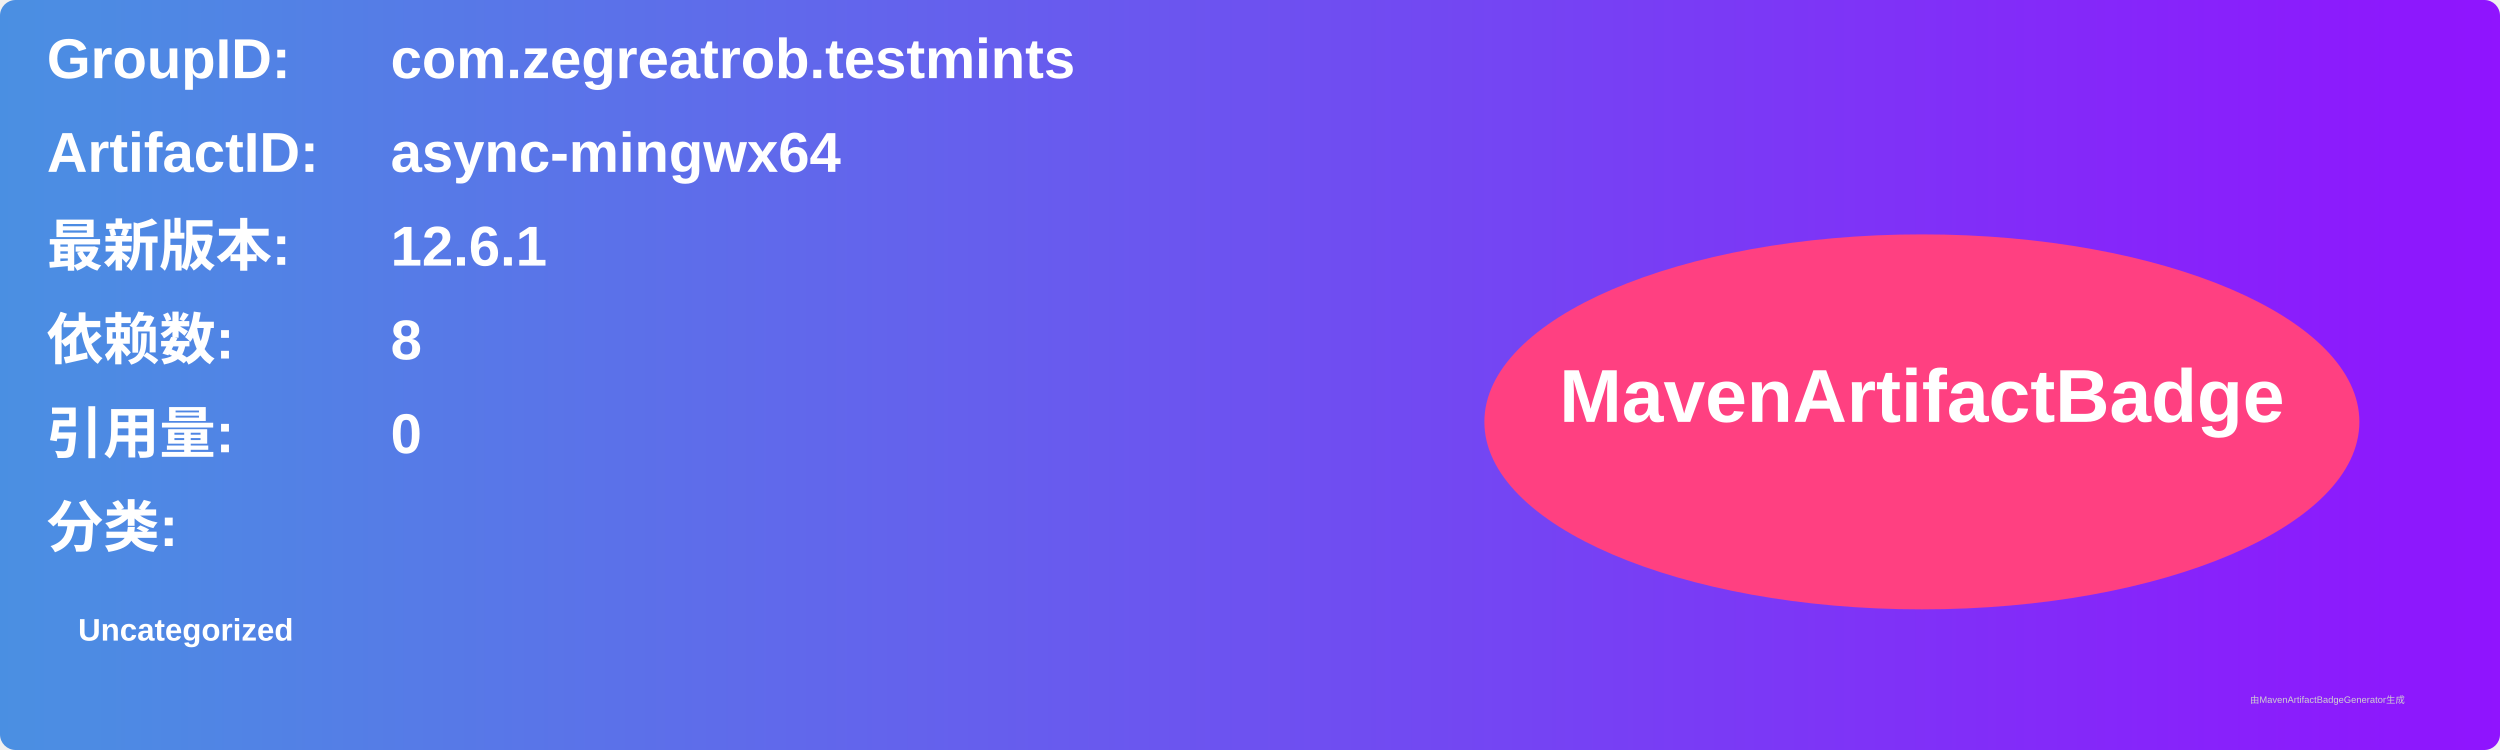
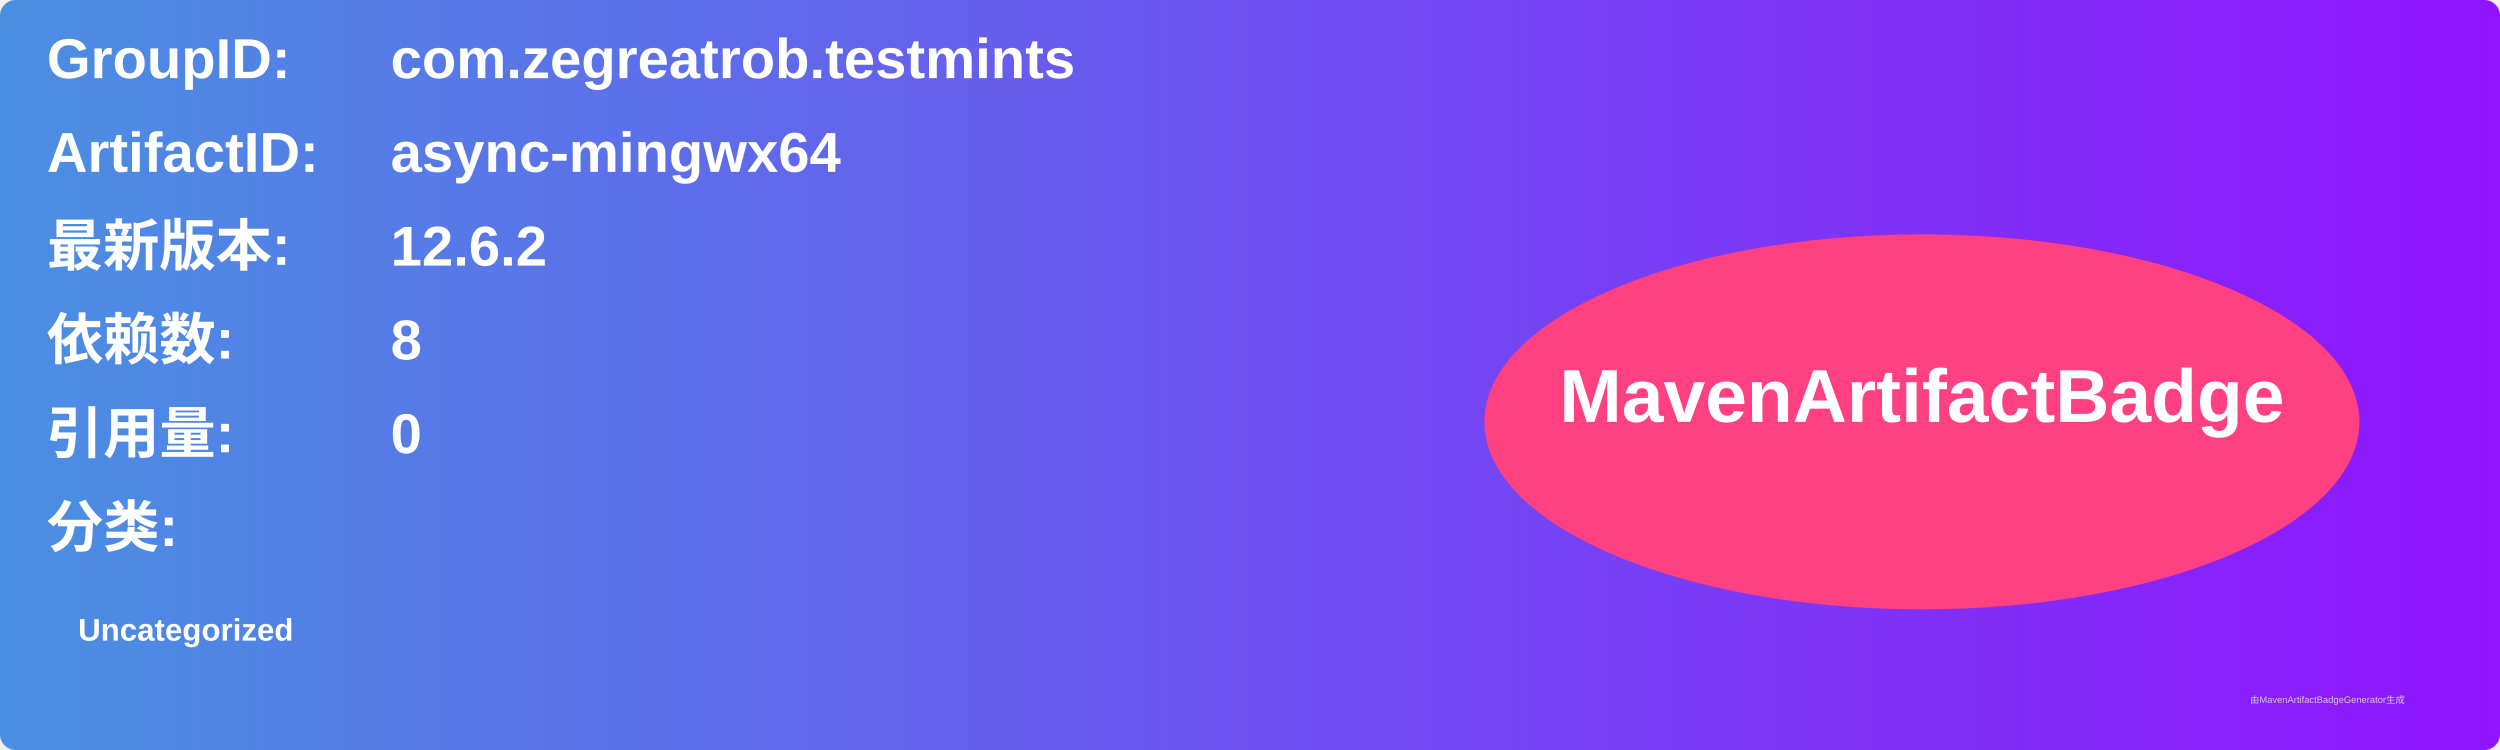
<svg xmlns="http://www.w3.org/2000/svg" width="800" height="240" viewBox="0 0 800 240">
  <linearGradient id="grad" x1="0%" y1="0%" x2="100%" y2="0%">
    <stop offset="0%" stop-color="#4a90e2" />
    <stop offset="100%" stop-color="#9013fe" />
  </linearGradient>
  <rect width="100%" height="100%" rx="5" ry="5" fill="url(#grad)" />
  <g transform="translate(15, 15)">
    <text x="0" y="10" font-family="Arial" font-size="18" fill="white" font-weight="bold" width="260">GroupID:</text>
    <text x="110" y="10" font-family="Arial" font-size="18" fill="white" font-weight="bold" width="460">com.zegreatrob.testmints</text>
    <text x="0" y="40" font-family="Arial" font-size="18" fill="white" font-weight="bold" width="260">ArtifactID:</text>
    <text x="110" y="40" font-family="Arial" font-size="18" fill="white" font-weight="bold" width="460">async-mingwx64</text>
    <text x="0" y="70" font-family="Arial" font-size="18" fill="white" font-weight="bold">最新版本:</text>
    <text x="110" y="70" font-family="Arial" font-size="18" fill="white" font-weight="bold">
-       <tspan font-weight="bold">12.6.1</tspan>
+       <tspan font-weight="bold">12.6.2</tspan>
    </text>
    <text x="0" y="100" font-family="Arial" font-size="18" fill="white" font-weight="bold">依赖数: </text>
    <text x="110" y="100" font-family="Arial" font-size="18" fill="white">
      <tspan font-weight="bold">8</tspan>
    </text>
    <text x="0" y="130" font-family="Arial" font-size="18" fill="white" font-weight="bold">引用量: </text>
    <text x="110" y="130" font-family="Arial" font-size="18" fill="white">
      <tspan font-weight="bold">0</tspan>
    </text>
    <text x="0" y="160" font-family="Arial" font-size="18" fill="white" font-weight="bold">分类:</text>
    <text x="10" y="190" font-family="Arial" font-size="10" fill="white">
      <tspan font-weight="bold">Uncategorized</tspan>
    </text>
    <ellipse cx="600" cy="120" rx="140" ry="60" fill="#ff4081" />
    <text x="600" y="120" text-anchor="middle" font-family="Arial" font-size="24" fill="white" font-weight="bold">MavenArtifactBadge</text>
  </g>
  <text x="720" y="225" font-family="Arial" font-size="3" fill="#d0d0d0">由MavenArtifactBadgeGenerator生成</text>
</svg>
